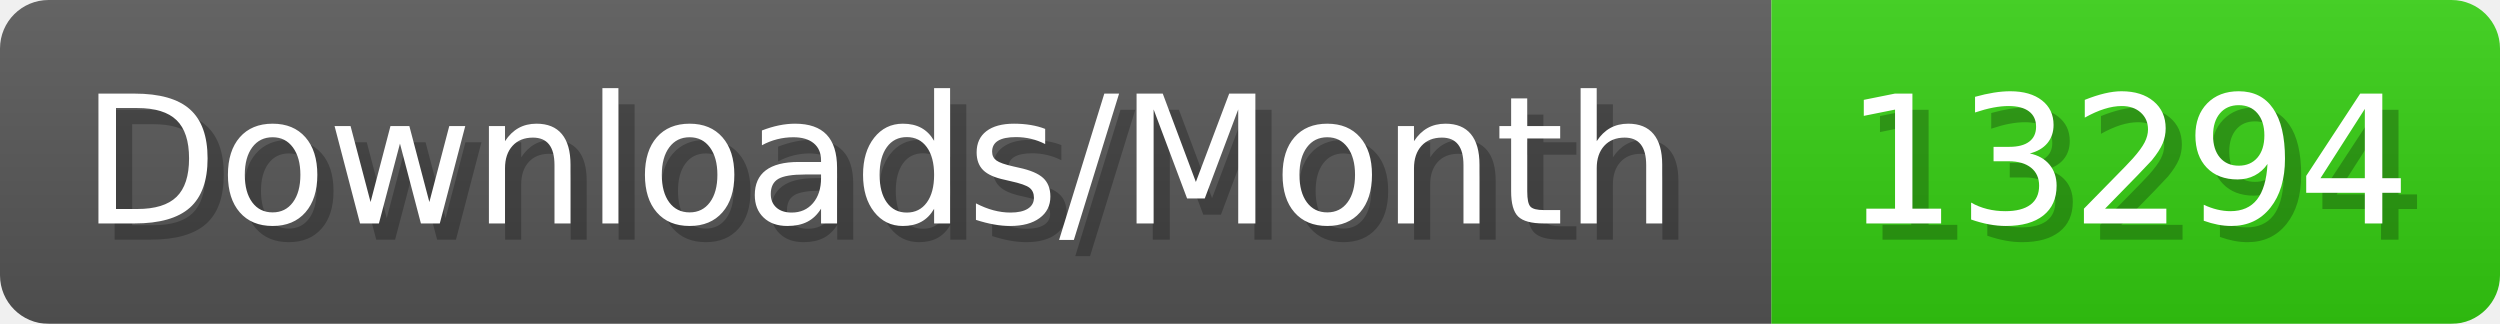
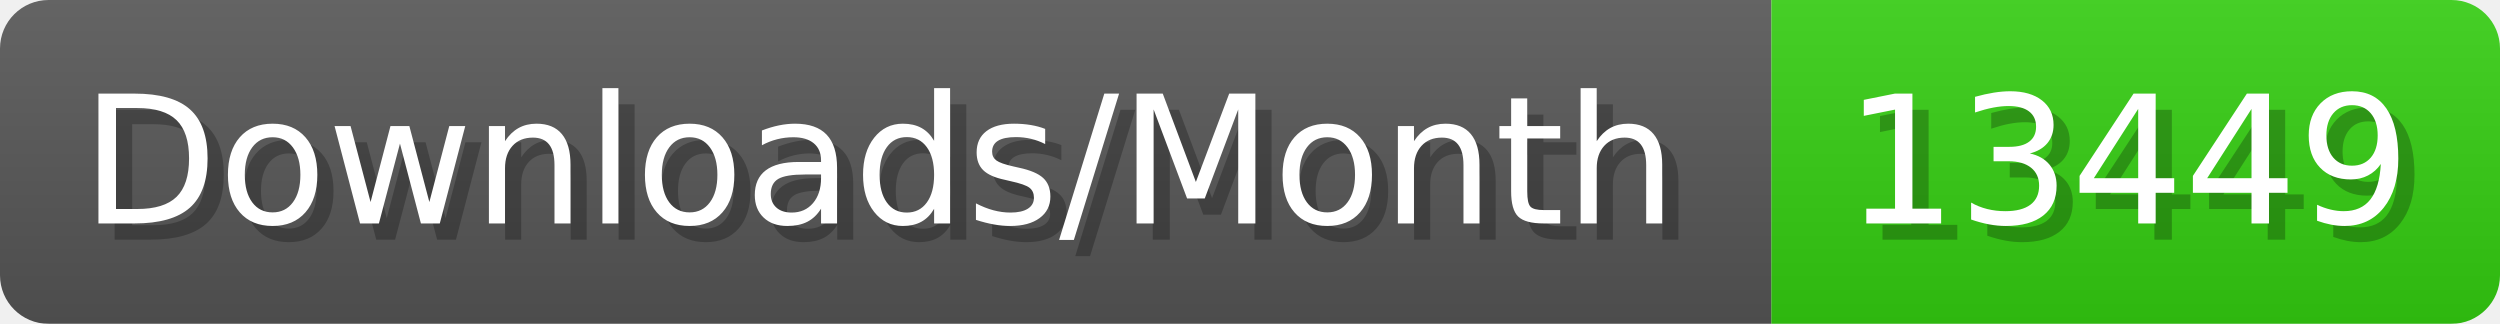
- <svg xmlns="http://www.w3.org/2000/svg" width="154.4" height="20" viewBox="0 0 1544 200" role="img" aria-label="Downloads/Month: 13294">
+ <svg xmlns="http://www.w3.org/2000/svg" width="154.4" height="20" viewBox="0 0 1544 200" role="img" aria-label="Downloads/Month: 13449">
  <linearGradient id="YlXUI" x2="0" y2="100%">
    <stop offset="0" stop-opacity=".1" stop-color="#EEE" />
    <stop offset="1" stop-opacity=".1" />
  </linearGradient>
  <mask id="JHhop">
    <rect width="1544" height="200" rx="30" fill="#FFF" />
  </mask>
  <g mask="url(#JHhop)">
    <rect width="1094" height="200" fill="#555" />
    <rect width="450" height="200" fill="#3C1" x="1094" />
    <rect width="1544" height="200" fill="url(#YlXUI)" />
  </g>
  <g aria-hidden="true" fill="#fff" text-anchor="start" font-family="Verdana,DejaVu Sans,sans-serif" font-size="110">
    <text x="60" y="148" textLength="994" fill="#000" opacity="0.25">Downloads/Month</text>
    <text x="50" y="138" textLength="994">Downloads/Month</text>
-     <text x="1149" y="148" textLength="350" fill="#000" opacity="0.25">13294</text>
-     <text x="1139" y="138" textLength="350">13294</text>
+     <text x="1149" y="148" textLength="350" fill="#000" opacity="0.25">13449</text>
+     <text x="1139" y="138" textLength="350">13449</text>
  </g>
</svg>
